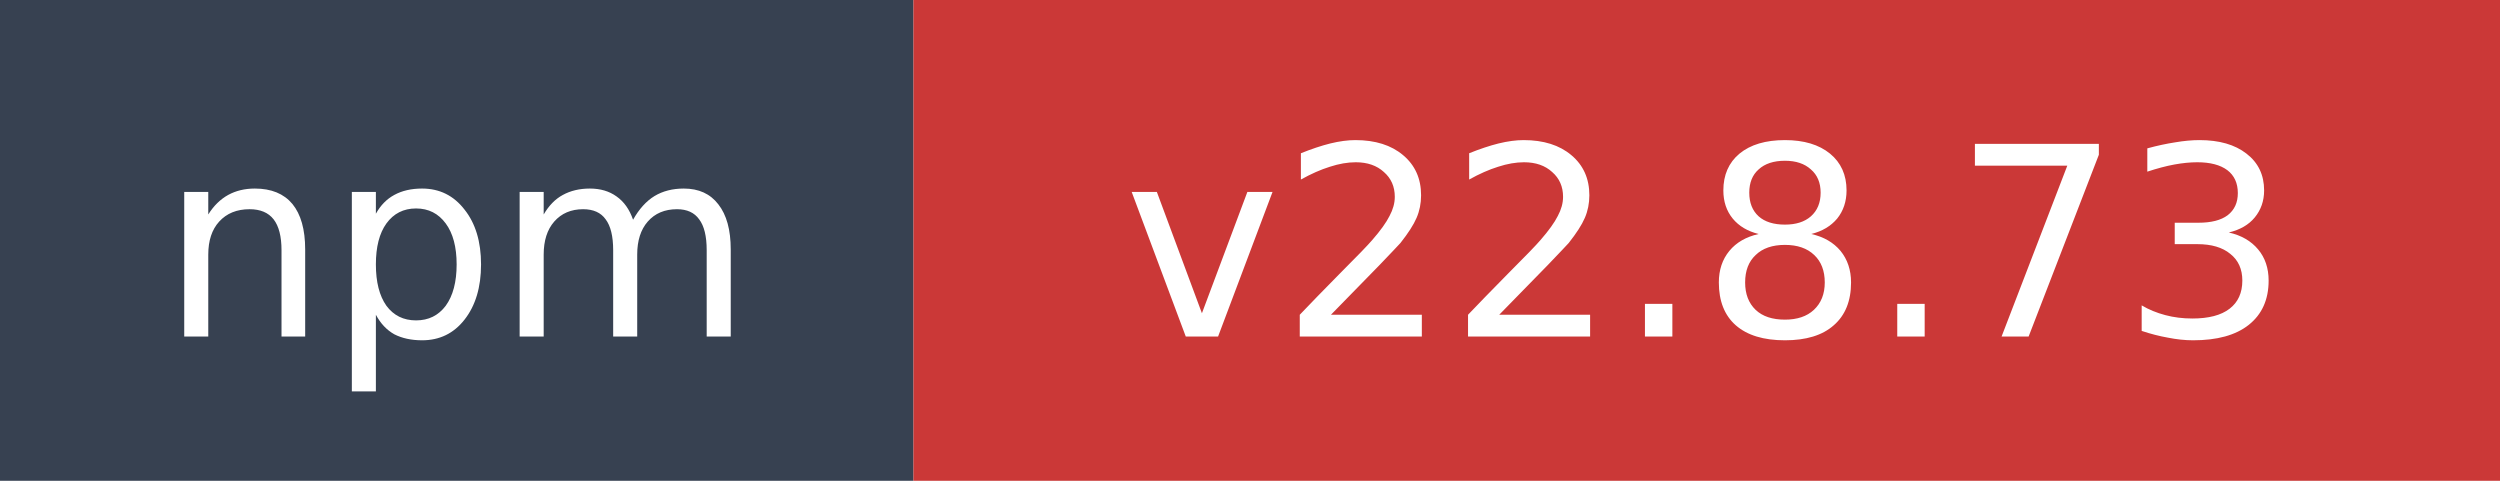
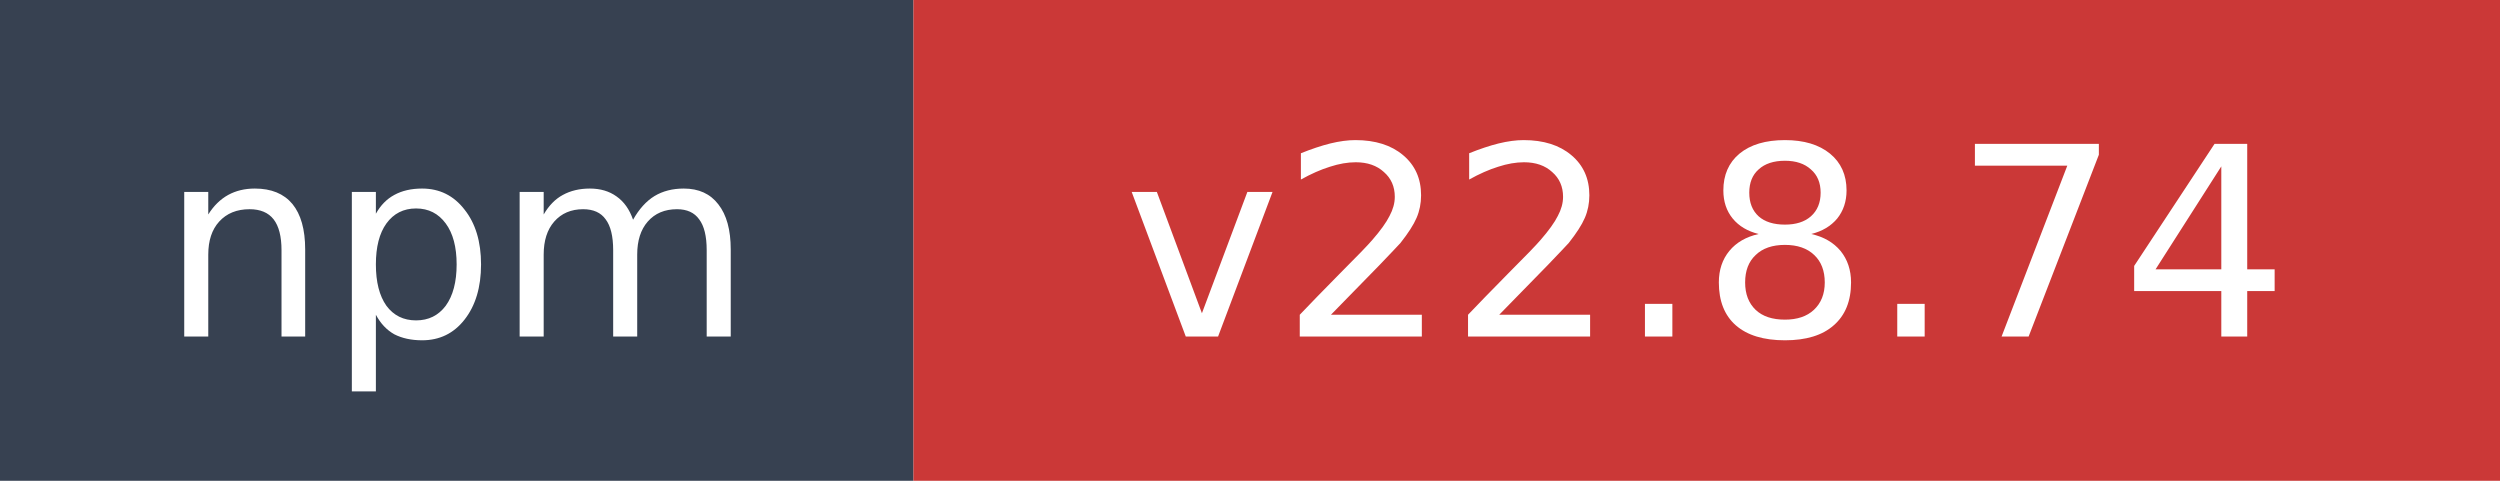
- <svg xmlns="http://www.w3.org/2000/svg" width="104" height="20" role="img" aria-label="npm: v22.8.73">
+ <svg xmlns="http://www.w3.org/2000/svg" width="104" height="20" role="img" aria-label="npm: v22.8.74">
  <rect width="38" height="20" fill="#374151" />
  <rect x="38" width="66" height="20" fill="#cb3837" />
  <text x="19" y="14" fill="#ffffff" font-family="Verdana,Geneva,DejaVu Sans,sans-serif" font-size="11" text-anchor="middle">npm</text>
-   <text x="71" y="14" fill="#ffffff" font-family="Verdana,Geneva,DejaVu Sans,sans-serif" font-size="11" text-anchor="middle">v22.8.73</text>
+   <text x="71" y="14" fill="#ffffff" font-family="Verdana,Geneva,DejaVu Sans,sans-serif" font-size="11" text-anchor="middle">v22.8.74</text>
</svg>
